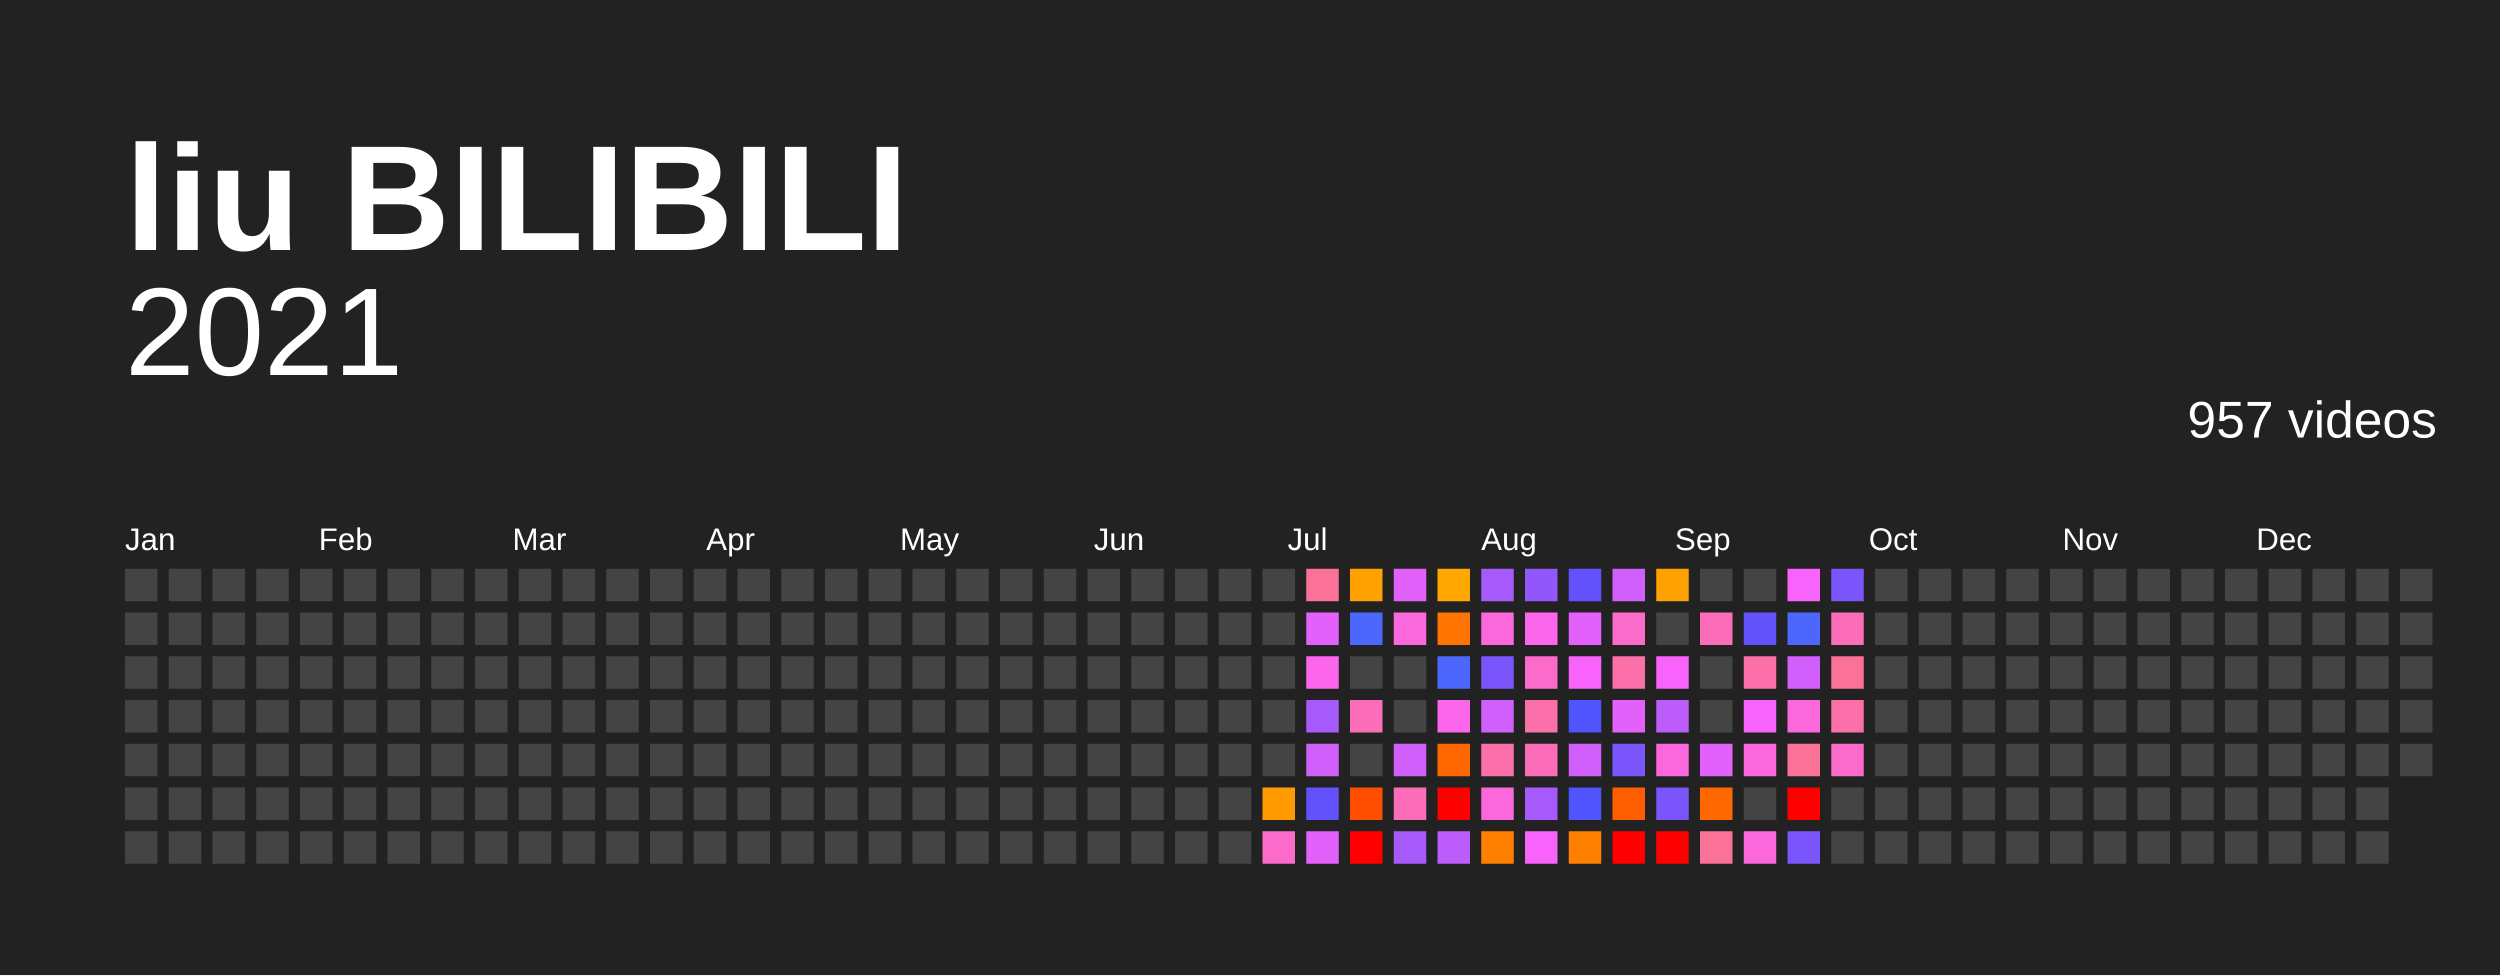
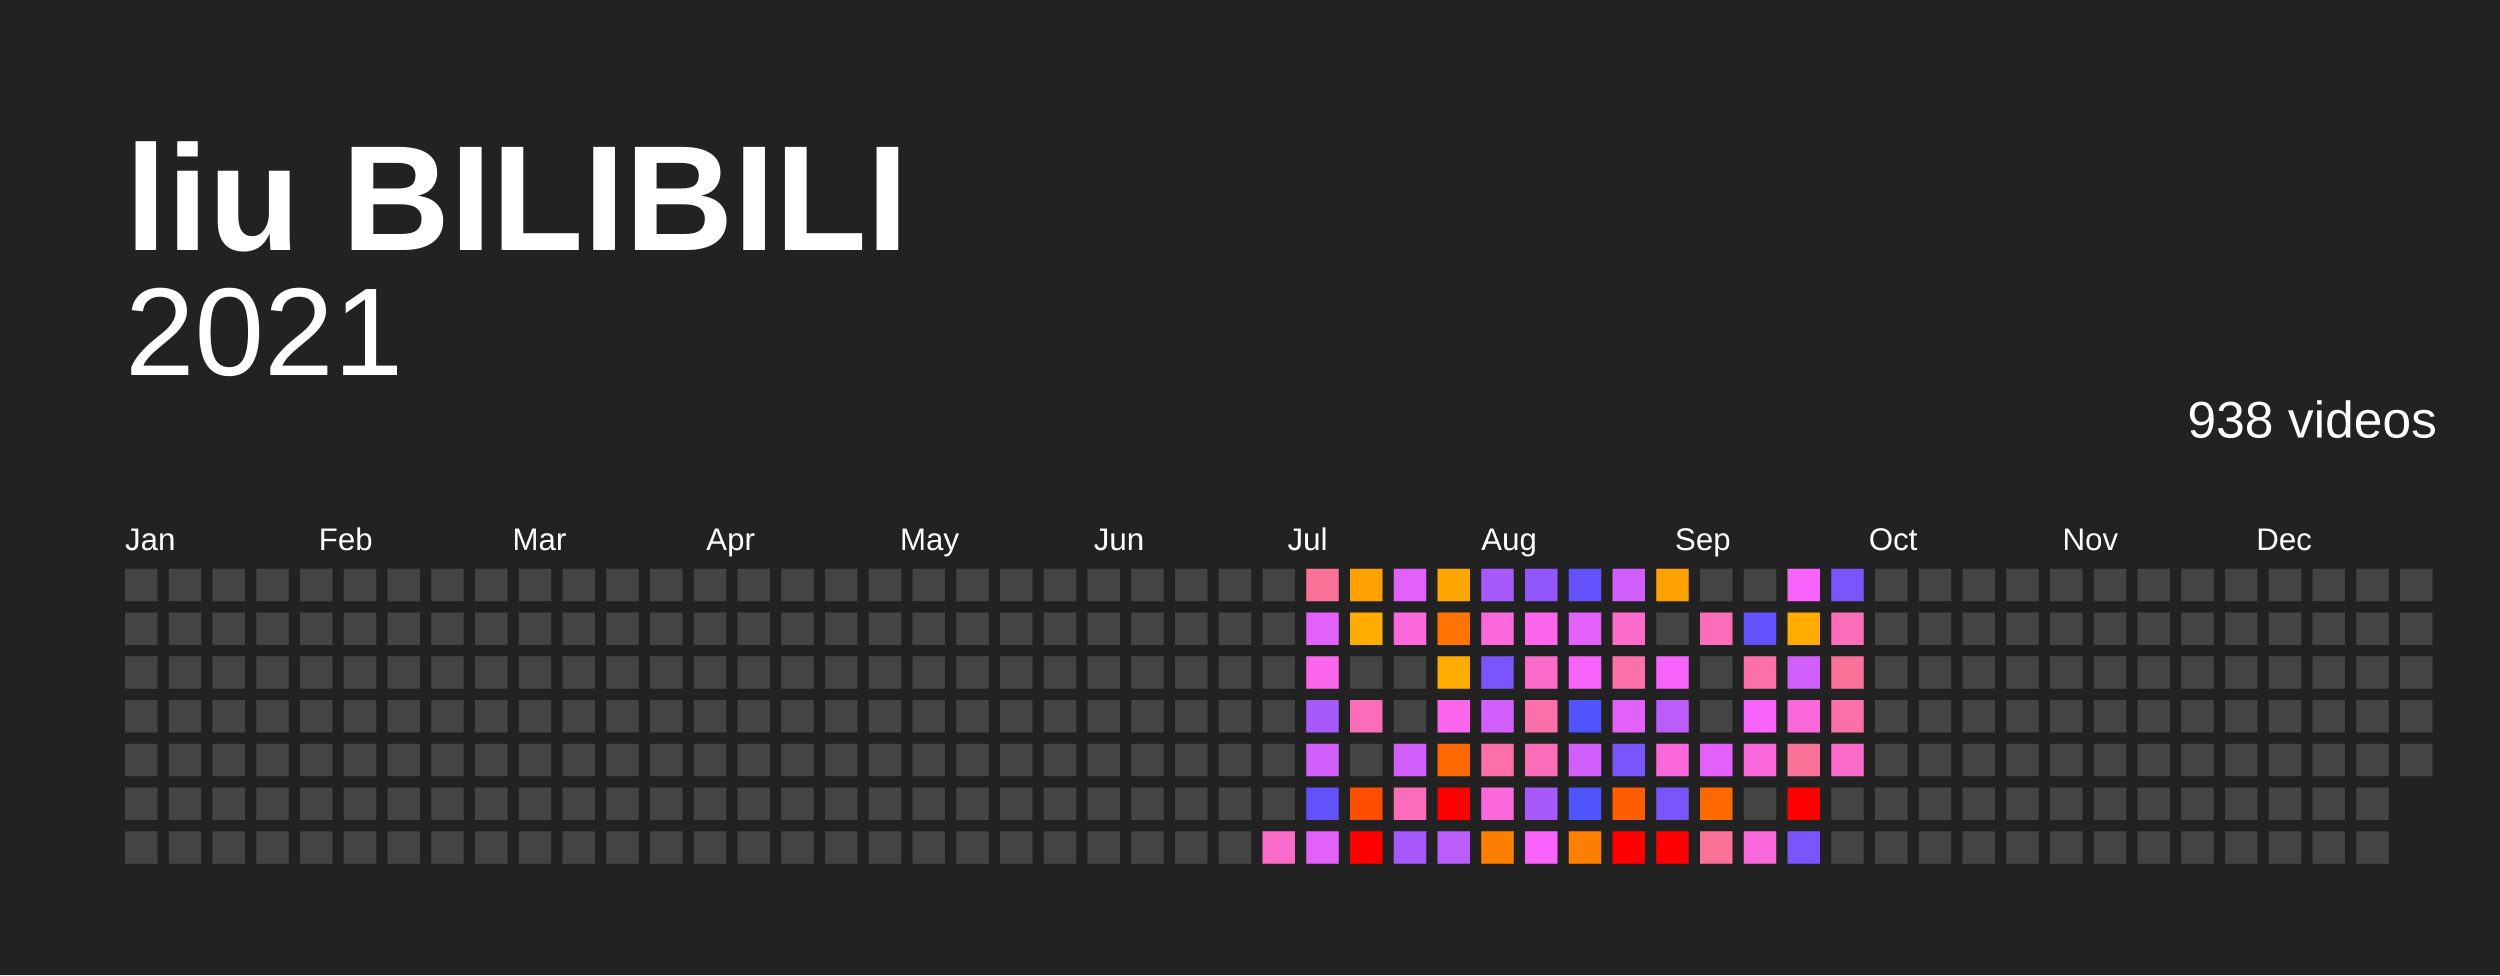
<svg xmlns="http://www.w3.org/2000/svg" baseProfile="full" height="78mm" version="1.1" viewBox="0,0,200,78" width="200mm">
  <defs />
  <rect fill="#222222" height="78" width="200" x="0" y="0" />
  <text fill="#FFFFFF" style="font-size:12px; font-family:Arial; font-weight:bold;" x="10" y="20">liu BILIBILI</text>
  <text alignment-baseline="hanging" fill="#FFFFFF" style="font-size:10.0px; font-family:Arial;" x="10" y="30">2021</text>
-   <text alignment-baseline="hanging" fill="#FFFFFF" style="font-size:4.125px; font-family:Arial;" x="175" y="35">957 videos</text>
+   <text alignment-baseline="hanging" fill="#FFFFFF" style="font-size:4.125px; font-family:Arial;" x="175" y="35">938 videos</text>
  <text fill="#FFFFFF" style="font-size:2.5px; font-family:Arial" x="10.0" y="44">Jan</text>
  <text fill="#FFFFFF" style="font-size:2.5px; font-family:Arial" x="25.5" y="44">Feb</text>
  <text fill="#FFFFFF" style="font-size:2.5px; font-family:Arial" x="41.0" y="44">Mar</text>
  <text fill="#FFFFFF" style="font-size:2.5px; font-family:Arial" x="56.5" y="44">Apr</text>
  <text fill="#FFFFFF" style="font-size:2.5px; font-family:Arial" x="72.0" y="44">May</text>
  <text fill="#FFFFFF" style="font-size:2.5px; font-family:Arial" x="87.5" y="44">Jun</text>
  <text fill="#FFFFFF" style="font-size:2.5px; font-family:Arial" x="103.0" y="44">Jul</text>
  <text fill="#FFFFFF" style="font-size:2.5px; font-family:Arial" x="118.5" y="44">Aug</text>
  <text fill="#FFFFFF" style="font-size:2.5px; font-family:Arial" x="134.0" y="44">Sep</text>
  <text fill="#FFFFFF" style="font-size:2.5px; font-family:Arial" x="149.5" y="44">Oct</text>
  <text fill="#FFFFFF" style="font-size:2.5px; font-family:Arial" x="165.0" y="44">Nov</text>
  <text fill="#FFFFFF" style="font-size:2.5px; font-family:Arial" x="180.5" y="44">Dec</text>
  <rect fill="#444444" height="2.6" width="2.6" x="10.0" y="45.5" />
  <rect fill="#444444" height="2.6" width="2.6" x="10.0" y="49.0" />
  <rect fill="#444444" height="2.6" width="2.6" x="10.0" y="52.5" />
  <rect fill="#444444" height="2.6" width="2.6" x="10.0" y="56.0" />
  <rect fill="#444444" height="2.6" width="2.6" x="10.0" y="59.5" />
  <rect fill="#444444" height="2.6" width="2.6" x="10.0" y="63.0" />
  <rect fill="#444444" height="2.6" width="2.6" x="10.0" y="66.5" />
  <rect fill="#444444" height="2.6" width="2.6" x="13.5" y="45.5" />
  <rect fill="#444444" height="2.6" width="2.6" x="13.5" y="49.0" />
  <rect fill="#444444" height="2.6" width="2.6" x="13.5" y="52.5" />
  <rect fill="#444444" height="2.6" width="2.6" x="13.5" y="56.0" />
  <rect fill="#444444" height="2.6" width="2.6" x="13.5" y="59.5" />
  <rect fill="#444444" height="2.6" width="2.6" x="13.5" y="63.0" />
  <rect fill="#444444" height="2.6" width="2.6" x="13.5" y="66.5" />
  <rect fill="#444444" height="2.6" width="2.6" x="17.0" y="45.5" />
  <rect fill="#444444" height="2.6" width="2.6" x="17.0" y="49.0" />
  <rect fill="#444444" height="2.6" width="2.6" x="17.0" y="52.5" />
  <rect fill="#444444" height="2.6" width="2.6" x="17.0" y="56.0" />
  <rect fill="#444444" height="2.6" width="2.6" x="17.0" y="59.5" />
  <rect fill="#444444" height="2.6" width="2.6" x="17.0" y="63.0" />
  <rect fill="#444444" height="2.6" width="2.6" x="17.0" y="66.5" />
  <rect fill="#444444" height="2.6" width="2.6" x="20.5" y="45.5" />
  <rect fill="#444444" height="2.6" width="2.6" x="20.5" y="49.0" />
  <rect fill="#444444" height="2.6" width="2.6" x="20.5" y="52.5" />
  <rect fill="#444444" height="2.6" width="2.6" x="20.5" y="56.0" />
  <rect fill="#444444" height="2.6" width="2.6" x="20.5" y="59.5" />
  <rect fill="#444444" height="2.6" width="2.6" x="20.5" y="63.0" />
  <rect fill="#444444" height="2.6" width="2.6" x="20.5" y="66.5" />
  <rect fill="#444444" height="2.6" width="2.6" x="24.0" y="45.5" />
  <rect fill="#444444" height="2.6" width="2.6" x="24.0" y="49.0" />
  <rect fill="#444444" height="2.6" width="2.6" x="24.0" y="52.5" />
  <rect fill="#444444" height="2.6" width="2.6" x="24.0" y="56.0" />
  <rect fill="#444444" height="2.6" width="2.6" x="24.0" y="59.5" />
  <rect fill="#444444" height="2.6" width="2.6" x="24.0" y="63.0" />
  <rect fill="#444444" height="2.6" width="2.6" x="24.0" y="66.5" />
  <rect fill="#444444" height="2.6" width="2.6" x="27.5" y="45.5" />
  <rect fill="#444444" height="2.6" width="2.6" x="27.5" y="49.0" />
  <rect fill="#444444" height="2.6" width="2.6" x="27.5" y="52.5" />
  <rect fill="#444444" height="2.6" width="2.6" x="27.5" y="56.0" />
  <rect fill="#444444" height="2.6" width="2.6" x="27.5" y="59.5" />
  <rect fill="#444444" height="2.6" width="2.6" x="27.5" y="63.0" />
  <rect fill="#444444" height="2.6" width="2.6" x="27.5" y="66.5" />
  <rect fill="#444444" height="2.6" width="2.6" x="31.0" y="45.5" />
  <rect fill="#444444" height="2.6" width="2.6" x="31.0" y="49.0" />
  <rect fill="#444444" height="2.6" width="2.6" x="31.0" y="52.5" />
  <rect fill="#444444" height="2.6" width="2.6" x="31.0" y="56.0" />
  <rect fill="#444444" height="2.6" width="2.6" x="31.0" y="59.5" />
  <rect fill="#444444" height="2.6" width="2.6" x="31.0" y="63.0" />
  <rect fill="#444444" height="2.6" width="2.6" x="31.0" y="66.5" />
  <rect fill="#444444" height="2.6" width="2.6" x="34.5" y="45.5" />
  <rect fill="#444444" height="2.6" width="2.6" x="34.5" y="49.0" />
  <rect fill="#444444" height="2.6" width="2.6" x="34.5" y="52.5" />
  <rect fill="#444444" height="2.6" width="2.6" x="34.5" y="56.0" />
  <rect fill="#444444" height="2.6" width="2.6" x="34.5" y="59.5" />
  <rect fill="#444444" height="2.6" width="2.6" x="34.5" y="63.0" />
  <rect fill="#444444" height="2.6" width="2.6" x="34.5" y="66.5" />
  <rect fill="#444444" height="2.6" width="2.6" x="38.0" y="45.5" />
  <rect fill="#444444" height="2.6" width="2.6" x="38.0" y="49.0" />
  <rect fill="#444444" height="2.6" width="2.6" x="38.0" y="52.5" />
  <rect fill="#444444" height="2.6" width="2.6" x="38.0" y="56.0" />
  <rect fill="#444444" height="2.6" width="2.6" x="38.0" y="59.5" />
  <rect fill="#444444" height="2.6" width="2.6" x="38.0" y="63.0" />
  <rect fill="#444444" height="2.6" width="2.6" x="38.0" y="66.5" />
  <rect fill="#444444" height="2.6" width="2.6" x="41.5" y="45.5" />
  <rect fill="#444444" height="2.6" width="2.6" x="41.5" y="49.0" />
  <rect fill="#444444" height="2.6" width="2.6" x="41.5" y="52.5" />
  <rect fill="#444444" height="2.6" width="2.6" x="41.5" y="56.0" />
  <rect fill="#444444" height="2.6" width="2.6" x="41.5" y="59.5" />
  <rect fill="#444444" height="2.6" width="2.6" x="41.5" y="63.0" />
  <rect fill="#444444" height="2.6" width="2.6" x="41.5" y="66.5" />
  <rect fill="#444444" height="2.6" width="2.6" x="45.0" y="45.5" />
  <rect fill="#444444" height="2.6" width="2.6" x="45.0" y="49.0" />
  <rect fill="#444444" height="2.6" width="2.6" x="45.0" y="52.5" />
  <rect fill="#444444" height="2.6" width="2.6" x="45.0" y="56.0" />
  <rect fill="#444444" height="2.6" width="2.6" x="45.0" y="59.5" />
  <rect fill="#444444" height="2.6" width="2.6" x="45.0" y="63.0" />
  <rect fill="#444444" height="2.6" width="2.6" x="45.0" y="66.5" />
  <rect fill="#444444" height="2.6" width="2.6" x="48.5" y="45.5" />
  <rect fill="#444444" height="2.6" width="2.6" x="48.5" y="49.0" />
  <rect fill="#444444" height="2.6" width="2.6" x="48.5" y="52.5" />
  <rect fill="#444444" height="2.6" width="2.6" x="48.5" y="56.0" />
  <rect fill="#444444" height="2.6" width="2.6" x="48.5" y="59.5" />
  <rect fill="#444444" height="2.6" width="2.6" x="48.5" y="63.0" />
  <rect fill="#444444" height="2.6" width="2.6" x="48.5" y="66.5" />
  <rect fill="#444444" height="2.6" width="2.6" x="52.0" y="45.5" />
  <rect fill="#444444" height="2.6" width="2.6" x="52.0" y="49.0" />
  <rect fill="#444444" height="2.6" width="2.6" x="52.0" y="52.5" />
  <rect fill="#444444" height="2.6" width="2.6" x="52.0" y="56.0" />
  <rect fill="#444444" height="2.6" width="2.6" x="52.0" y="59.5" />
  <rect fill="#444444" height="2.6" width="2.6" x="52.0" y="63.0" />
  <rect fill="#444444" height="2.6" width="2.6" x="52.0" y="66.5" />
  <rect fill="#444444" height="2.6" width="2.6" x="55.5" y="45.5" />
  <rect fill="#444444" height="2.6" width="2.6" x="55.5" y="49.0" />
  <rect fill="#444444" height="2.6" width="2.6" x="55.5" y="52.5" />
  <rect fill="#444444" height="2.6" width="2.6" x="55.5" y="56.0" />
  <rect fill="#444444" height="2.6" width="2.6" x="55.5" y="59.5" />
  <rect fill="#444444" height="2.6" width="2.6" x="55.5" y="63.0" />
  <rect fill="#444444" height="2.6" width="2.6" x="55.5" y="66.5" />
  <rect fill="#444444" height="2.6" width="2.6" x="59.0" y="45.5" />
  <rect fill="#444444" height="2.6" width="2.6" x="59.0" y="49.0" />
  <rect fill="#444444" height="2.6" width="2.6" x="59.0" y="52.5" />
  <rect fill="#444444" height="2.6" width="2.6" x="59.0" y="56.0" />
  <rect fill="#444444" height="2.6" width="2.6" x="59.0" y="59.5" />
  <rect fill="#444444" height="2.6" width="2.6" x="59.0" y="63.0" />
  <rect fill="#444444" height="2.6" width="2.6" x="59.0" y="66.5" />
  <rect fill="#444444" height="2.6" width="2.6" x="62.5" y="45.5" />
  <rect fill="#444444" height="2.6" width="2.6" x="62.5" y="49.0" />
  <rect fill="#444444" height="2.6" width="2.6" x="62.5" y="52.5" />
  <rect fill="#444444" height="2.6" width="2.6" x="62.5" y="56.0" />
  <rect fill="#444444" height="2.6" width="2.6" x="62.5" y="59.5" />
  <rect fill="#444444" height="2.6" width="2.6" x="62.5" y="63.0" />
  <rect fill="#444444" height="2.6" width="2.6" x="62.5" y="66.5" />
  <rect fill="#444444" height="2.6" width="2.6" x="66.0" y="45.5" />
  <rect fill="#444444" height="2.6" width="2.6" x="66.0" y="49.0" />
  <rect fill="#444444" height="2.6" width="2.6" x="66.0" y="52.5" />
  <rect fill="#444444" height="2.6" width="2.6" x="66.0" y="56.0" />
  <rect fill="#444444" height="2.6" width="2.6" x="66.0" y="59.5" />
  <rect fill="#444444" height="2.6" width="2.6" x="66.0" y="63.0" />
  <rect fill="#444444" height="2.6" width="2.6" x="66.0" y="66.5" />
  <rect fill="#444444" height="2.6" width="2.6" x="69.5" y="45.5" />
  <rect fill="#444444" height="2.6" width="2.6" x="69.5" y="49.0" />
  <rect fill="#444444" height="2.6" width="2.6" x="69.5" y="52.5" />
  <rect fill="#444444" height="2.6" width="2.6" x="69.5" y="56.0" />
  <rect fill="#444444" height="2.6" width="2.6" x="69.5" y="59.5" />
  <rect fill="#444444" height="2.6" width="2.6" x="69.5" y="63.0" />
  <rect fill="#444444" height="2.6" width="2.6" x="69.5" y="66.5" />
  <rect fill="#444444" height="2.6" width="2.6" x="73.0" y="45.5" />
  <rect fill="#444444" height="2.6" width="2.6" x="73.0" y="49.0" />
  <rect fill="#444444" height="2.6" width="2.6" x="73.0" y="52.5" />
  <rect fill="#444444" height="2.6" width="2.6" x="73.0" y="56.0" />
  <rect fill="#444444" height="2.6" width="2.6" x="73.0" y="59.5" />
  <rect fill="#444444" height="2.6" width="2.6" x="73.0" y="63.0" />
  <rect fill="#444444" height="2.6" width="2.6" x="73.0" y="66.5" />
  <rect fill="#444444" height="2.6" width="2.6" x="76.5" y="45.5" />
  <rect fill="#444444" height="2.6" width="2.6" x="76.5" y="49.0" />
  <rect fill="#444444" height="2.6" width="2.6" x="76.5" y="52.5" />
  <rect fill="#444444" height="2.6" width="2.6" x="76.5" y="56.0" />
  <rect fill="#444444" height="2.6" width="2.6" x="76.5" y="59.5" />
  <rect fill="#444444" height="2.6" width="2.6" x="76.5" y="63.0" />
  <rect fill="#444444" height="2.6" width="2.6" x="76.5" y="66.5" />
  <rect fill="#444444" height="2.6" width="2.6" x="80.0" y="45.5" />
  <rect fill="#444444" height="2.6" width="2.6" x="80.0" y="49.0" />
  <rect fill="#444444" height="2.6" width="2.6" x="80.0" y="52.5" />
  <rect fill="#444444" height="2.6" width="2.6" x="80.0" y="56.0" />
  <rect fill="#444444" height="2.6" width="2.6" x="80.0" y="59.5" />
  <rect fill="#444444" height="2.6" width="2.6" x="80.0" y="63.0" />
  <rect fill="#444444" height="2.6" width="2.6" x="80.0" y="66.5" />
  <rect fill="#444444" height="2.6" width="2.6" x="83.5" y="45.5" />
  <rect fill="#444444" height="2.6" width="2.6" x="83.5" y="49.0" />
  <rect fill="#444444" height="2.6" width="2.6" x="83.5" y="52.5" />
  <rect fill="#444444" height="2.6" width="2.6" x="83.5" y="56.0" />
  <rect fill="#444444" height="2.6" width="2.6" x="83.5" y="59.5" />
  <rect fill="#444444" height="2.6" width="2.6" x="83.5" y="63.0" />
  <rect fill="#444444" height="2.6" width="2.6" x="83.5" y="66.5" />
  <rect fill="#444444" height="2.6" width="2.6" x="87.0" y="45.5" />
  <rect fill="#444444" height="2.6" width="2.6" x="87.0" y="49.0" />
  <rect fill="#444444" height="2.6" width="2.6" x="87.0" y="52.5" />
  <rect fill="#444444" height="2.6" width="2.6" x="87.0" y="56.0" />
  <rect fill="#444444" height="2.6" width="2.6" x="87.0" y="59.5" />
  <rect fill="#444444" height="2.6" width="2.6" x="87.0" y="63.0" />
  <rect fill="#444444" height="2.6" width="2.6" x="87.0" y="66.5" />
  <rect fill="#444444" height="2.6" width="2.6" x="90.5" y="45.5" />
  <rect fill="#444444" height="2.6" width="2.6" x="90.5" y="49.0" />
  <rect fill="#444444" height="2.6" width="2.6" x="90.5" y="52.5" />
  <rect fill="#444444" height="2.6" width="2.6" x="90.5" y="56.0" />
  <rect fill="#444444" height="2.6" width="2.6" x="90.5" y="59.5" />
  <rect fill="#444444" height="2.6" width="2.6" x="90.5" y="63.0" />
  <rect fill="#444444" height="2.6" width="2.6" x="90.5" y="66.5" />
  <rect fill="#444444" height="2.6" width="2.6" x="94.0" y="45.5" />
  <rect fill="#444444" height="2.6" width="2.6" x="94.0" y="49.0" />
  <rect fill="#444444" height="2.6" width="2.6" x="94.0" y="52.5" />
  <rect fill="#444444" height="2.6" width="2.6" x="94.0" y="56.0" />
  <rect fill="#444444" height="2.6" width="2.6" x="94.0" y="59.5" />
  <rect fill="#444444" height="2.6" width="2.6" x="94.0" y="63.0" />
  <rect fill="#444444" height="2.6" width="2.6" x="94.0" y="66.5" />
  <rect fill="#444444" height="2.6" width="2.6" x="97.5" y="45.5" />
  <rect fill="#444444" height="2.6" width="2.6" x="97.5" y="49.0" />
  <rect fill="#444444" height="2.6" width="2.6" x="97.5" y="52.5" />
  <rect fill="#444444" height="2.6" width="2.6" x="97.5" y="56.0" />
  <rect fill="#444444" height="2.6" width="2.6" x="97.5" y="59.5" />
  <rect fill="#444444" height="2.6" width="2.6" x="97.5" y="63.0" />
  <rect fill="#444444" height="2.6" width="2.6" x="97.5" y="66.5" />
  <rect fill="#444444" height="2.6" width="2.6" x="101.0" y="45.5" />
  <rect fill="#444444" height="2.6" width="2.6" x="101.0" y="49.0" />
  <rect fill="#444444" height="2.6" width="2.6" x="101.0" y="52.5" />
  <rect fill="#444444" height="2.6" width="2.6" x="101.0" y="56.0" />
  <rect fill="#444444" height="2.6" width="2.6" x="101.0" y="59.5" />
-   <rect fill="#ff9b00" height="2.6" width="2.6" x="101.0" y="63.0" />
+   <rect fill="#444444" height="2.6" width="2.6" x="101.0" y="63.0" />
  <rect fill="#fb6bca" height="2.6" width="2.6" x="101.0" y="66.5" />
  <rect fill="#fb7299" height="2.6" width="2.6" x="104.5" y="45.5" />
  <rect fill="#e361fb" height="2.6" width="2.6" x="104.5" y="49.0" />
  <rect fill="#fb66ed" height="2.6" width="2.6" x="104.5" y="52.5" />
  <rect fill="#a65afb" height="2.6" width="2.6" x="104.5" y="56.0" />
  <rect fill="#d05ffb" height="2.6" width="2.6" x="104.5" y="59.5" />
  <rect fill="#6352fc" height="2.6" width="2.6" x="104.5" y="63.0" />
  <rect fill="#e361fb" height="2.6" width="2.6" x="104.5" y="66.5" />
  <rect fill="#ffa100" height="2.6" width="2.6" x="108.0" y="45.5" />
-   <rect fill="#4d67fc" height="2.6" width="2.6" x="108.0" y="49.0" />
+   <rect fill="#ffac00" height="2.6" width="2.6" x="108.0" y="49.0" />
  <rect fill="#444444" height="2.6" width="2.6" x="108.0" y="52.5" />
  <rect fill="#fb6db9" height="2.6" width="2.6" x="108.0" y="56.0" />
  <rect fill="#444444" height="2.6" width="2.6" x="108.0" y="59.5" />
  <rect fill="#ff4e00" height="2.6" width="2.6" x="108.0" y="63.0" />
  <rect fill="red" height="2.6" width="2.6" x="108.0" y="66.5" />
  <rect fill="#e361fb" height="2.6" width="2.6" x="111.5" y="45.5" />
  <rect fill="#fb68db" height="2.6" width="2.6" x="111.5" y="49.0" />
  <rect fill="#444444" height="2.6" width="2.6" x="111.5" y="52.5" />
  <rect fill="#444444" height="2.6" width="2.6" x="111.5" y="56.0" />
  <rect fill="#d05ffb" height="2.6" width="2.6" x="111.5" y="59.5" />
  <rect fill="#fb6db9" height="2.6" width="2.6" x="111.5" y="63.0" />
  <rect fill="#a65afb" height="2.6" width="2.6" x="111.5" y="66.5" />
  <rect fill="#ffa600" height="2.6" width="2.6" x="115.0" y="45.5" />
  <rect fill="#ff7400" height="2.6" width="2.6" x="115.0" y="49.0" />
-   <rect fill="#4d67fc" height="2.6" width="2.6" x="115.0" y="52.5" />
+   <rect fill="#ffac00" height="2.6" width="2.6" x="115.0" y="52.5" />
  <rect fill="#fb66ed" height="2.6" width="2.6" x="115.0" y="56.0" />
  <rect fill="#ff6900" height="2.6" width="2.6" x="115.0" y="59.5" />
  <rect fill="red" height="2.6" width="2.6" x="115.0" y="63.0" />
  <rect fill="#bb5cfb" height="2.6" width="2.6" x="115.0" y="66.5" />
  <rect fill="#a65afb" height="2.6" width="2.6" x="118.5" y="45.5" />
  <rect fill="#fb68db" height="2.6" width="2.6" x="118.5" y="49.0" />
  <rect fill="#7a55fb" height="2.6" width="2.6" x="118.5" y="52.5" />
  <rect fill="#d05ffb" height="2.6" width="2.6" x="118.5" y="56.0" />
  <rect fill="#fb70a9" height="2.6" width="2.6" x="118.5" y="59.5" />
  <rect fill="#fb68db" height="2.6" width="2.6" x="118.5" y="63.0" />
  <rect fill="#ff7f00" height="2.6" width="2.6" x="118.5" y="66.5" />
  <rect fill="#9157fb" height="2.6" width="2.6" x="122.0" y="45.5" />
  <rect fill="#fb66ed" height="2.6" width="2.6" x="122.0" y="49.0" />
  <rect fill="#fb6bca" height="2.6" width="2.6" x="122.0" y="52.5" />
  <rect fill="#fb70a9" height="2.6" width="2.6" x="122.0" y="56.0" />
  <rect fill="#fb6db9" height="2.6" width="2.6" x="122.0" y="59.5" />
  <rect fill="#a65afb" height="2.6" width="2.6" x="122.0" y="63.0" />
  <rect fill="#f763fb" height="2.6" width="2.6" x="122.0" y="66.5" />
  <rect fill="#6352fc" height="2.6" width="2.6" x="125.5" y="45.5" />
  <rect fill="#e361fb" height="2.6" width="2.6" x="125.5" y="49.0" />
  <rect fill="#f763fb" height="2.6" width="2.6" x="125.5" y="52.5" />
  <rect fill="#5054fc" height="2.6" width="2.6" x="125.5" y="56.0" />
  <rect fill="#d05ffb" height="2.6" width="2.6" x="125.5" y="59.5" />
  <rect fill="#5054fc" height="2.6" width="2.6" x="125.5" y="63.0" />
  <rect fill="#ff7f00" height="2.6" width="2.6" x="125.5" y="66.5" />
  <rect fill="#d05ffb" height="2.6" width="2.6" x="129.0" y="45.5" />
  <rect fill="#fb6bca" height="2.6" width="2.6" x="129.0" y="49.0" />
  <rect fill="#fb70a9" height="2.6" width="2.6" x="129.0" y="52.5" />
  <rect fill="#e361fb" height="2.6" width="2.6" x="129.0" y="56.0" />
  <rect fill="#7a55fb" height="2.6" width="2.6" x="129.0" y="59.5" />
  <rect fill="#ff5e00" height="2.6" width="2.6" x="129.0" y="63.0" />
  <rect fill="red" height="2.6" width="2.6" x="129.0" y="66.5" />
  <rect fill="#ffa100" height="2.6" width="2.6" x="132.5" y="45.5" />
  <rect fill="#444444" height="2.6" width="2.6" x="132.5" y="49.0" />
  <rect fill="#f763fb" height="2.6" width="2.6" x="132.5" y="52.5" />
  <rect fill="#bb5cfb" height="2.6" width="2.6" x="132.5" y="56.0" />
  <rect fill="#fb68db" height="2.6" width="2.6" x="132.5" y="59.5" />
  <rect fill="#7a55fb" height="2.6" width="2.6" x="132.5" y="63.0" />
  <rect fill="red" height="2.6" width="2.6" x="132.5" y="66.5" />
  <rect fill="#444444" height="2.6" width="2.6" x="136.0" y="45.5" />
  <rect fill="#fb6db9" height="2.6" width="2.6" x="136.0" y="49.0" />
  <rect fill="#444444" height="2.6" width="2.6" x="136.0" y="52.5" />
  <rect fill="#444444" height="2.6" width="2.6" x="136.0" y="56.0" />
  <rect fill="#e361fb" height="2.6" width="2.6" x="136.0" y="59.5" />
  <rect fill="#ff6900" height="2.6" width="2.6" x="136.0" y="63.0" />
  <rect fill="#fb7299" height="2.6" width="2.6" x="136.0" y="66.5" />
  <rect fill="#444444" height="2.6" width="2.6" x="139.5" y="45.5" />
  <rect fill="#6352fc" height="2.6" width="2.6" x="139.5" y="49.0" />
  <rect fill="#fb70a9" height="2.6" width="2.6" x="139.5" y="52.5" />
  <rect fill="#f763fb" height="2.6" width="2.6" x="139.5" y="56.0" />
  <rect fill="#fb68db" height="2.6" width="2.6" x="139.5" y="59.5" />
  <rect fill="#444444" height="2.6" width="2.6" x="139.5" y="63.0" />
  <rect fill="#fb68db" height="2.6" width="2.6" x="139.5" y="66.5" />
  <rect fill="#f763fb" height="2.6" width="2.6" x="143.0" y="45.5" />
-   <rect fill="#4d67fc" height="2.6" width="2.6" x="143.0" y="49.0" />
+   <rect fill="#ffac00" height="2.6" width="2.6" x="143.0" y="49.0" />
  <rect fill="#d05ffb" height="2.6" width="2.6" x="143.0" y="52.5" />
  <rect fill="#fb68db" height="2.6" width="2.6" x="143.0" y="56.0" />
  <rect fill="#fb7299" height="2.6" width="2.6" x="143.0" y="59.5" />
  <rect fill="red" height="2.6" width="2.6" x="143.0" y="63.0" />
  <rect fill="#7a55fb" height="2.6" width="2.6" x="143.0" y="66.5" />
  <rect fill="#7a55fb" height="2.6" width="2.6" x="146.5" y="45.5" />
  <rect fill="#fb6db9" height="2.6" width="2.6" x="146.5" y="49.0" />
  <rect fill="#fb7299" height="2.6" width="2.6" x="146.5" y="52.5" />
  <rect fill="#fb70a9" height="2.6" width="2.6" x="146.5" y="56.0" />
  <rect fill="#fb6bca" height="2.6" width="2.6" x="146.5" y="59.5" />
  <rect fill="#444444" height="2.6" width="2.6" x="146.5" y="63.0" />
  <rect fill="#444444" height="2.6" width="2.6" x="146.5" y="66.5" />
  <rect fill="#444444" height="2.6" width="2.6" x="150.0" y="45.5" />
  <rect fill="#444444" height="2.6" width="2.6" x="150.0" y="49.0" />
  <rect fill="#444444" height="2.6" width="2.6" x="150.0" y="52.5" />
  <rect fill="#444444" height="2.6" width="2.6" x="150.0" y="56.0" />
  <rect fill="#444444" height="2.6" width="2.6" x="150.0" y="59.5" />
  <rect fill="#444444" height="2.6" width="2.6" x="150.0" y="63.0" />
  <rect fill="#444444" height="2.6" width="2.6" x="150.0" y="66.5" />
  <rect fill="#444444" height="2.6" width="2.6" x="153.5" y="45.5" />
  <rect fill="#444444" height="2.6" width="2.6" x="153.5" y="49.0" />
  <rect fill="#444444" height="2.6" width="2.6" x="153.5" y="52.5" />
  <rect fill="#444444" height="2.6" width="2.6" x="153.5" y="56.0" />
  <rect fill="#444444" height="2.6" width="2.6" x="153.5" y="59.5" />
  <rect fill="#444444" height="2.6" width="2.6" x="153.5" y="63.0" />
  <rect fill="#444444" height="2.6" width="2.6" x="153.5" y="66.5" />
  <rect fill="#444444" height="2.6" width="2.6" x="157.0" y="45.5" />
  <rect fill="#444444" height="2.6" width="2.6" x="157.0" y="49.0" />
  <rect fill="#444444" height="2.6" width="2.6" x="157.0" y="52.5" />
  <rect fill="#444444" height="2.6" width="2.6" x="157.0" y="56.0" />
  <rect fill="#444444" height="2.6" width="2.6" x="157.0" y="59.5" />
  <rect fill="#444444" height="2.6" width="2.6" x="157.0" y="63.0" />
  <rect fill="#444444" height="2.6" width="2.6" x="157.0" y="66.5" />
  <rect fill="#444444" height="2.6" width="2.6" x="160.5" y="45.5" />
  <rect fill="#444444" height="2.6" width="2.6" x="160.5" y="49.0" />
  <rect fill="#444444" height="2.6" width="2.6" x="160.5" y="52.5" />
  <rect fill="#444444" height="2.6" width="2.6" x="160.5" y="56.0" />
  <rect fill="#444444" height="2.6" width="2.6" x="160.5" y="59.5" />
  <rect fill="#444444" height="2.6" width="2.6" x="160.5" y="63.0" />
  <rect fill="#444444" height="2.6" width="2.6" x="160.5" y="66.5" />
  <rect fill="#444444" height="2.6" width="2.6" x="164.0" y="45.5" />
  <rect fill="#444444" height="2.6" width="2.6" x="164.0" y="49.0" />
  <rect fill="#444444" height="2.6" width="2.6" x="164.0" y="52.5" />
  <rect fill="#444444" height="2.6" width="2.6" x="164.0" y="56.0" />
  <rect fill="#444444" height="2.6" width="2.6" x="164.0" y="59.5" />
  <rect fill="#444444" height="2.6" width="2.6" x="164.0" y="63.0" />
  <rect fill="#444444" height="2.6" width="2.6" x="164.0" y="66.5" />
  <rect fill="#444444" height="2.6" width="2.6" x="167.5" y="45.5" />
  <rect fill="#444444" height="2.6" width="2.6" x="167.5" y="49.0" />
  <rect fill="#444444" height="2.6" width="2.6" x="167.5" y="52.5" />
  <rect fill="#444444" height="2.6" width="2.6" x="167.5" y="56.0" />
  <rect fill="#444444" height="2.6" width="2.6" x="167.5" y="59.5" />
  <rect fill="#444444" height="2.6" width="2.6" x="167.5" y="63.0" />
  <rect fill="#444444" height="2.6" width="2.6" x="167.5" y="66.5" />
  <rect fill="#444444" height="2.6" width="2.6" x="171.0" y="45.5" />
  <rect fill="#444444" height="2.6" width="2.6" x="171.0" y="49.0" />
  <rect fill="#444444" height="2.6" width="2.6" x="171.0" y="52.5" />
  <rect fill="#444444" height="2.6" width="2.6" x="171.0" y="56.0" />
  <rect fill="#444444" height="2.6" width="2.6" x="171.0" y="59.5" />
  <rect fill="#444444" height="2.6" width="2.6" x="171.0" y="63.0" />
  <rect fill="#444444" height="2.6" width="2.6" x="171.0" y="66.5" />
  <rect fill="#444444" height="2.6" width="2.6" x="174.5" y="45.5" />
  <rect fill="#444444" height="2.6" width="2.6" x="174.5" y="49.0" />
  <rect fill="#444444" height="2.6" width="2.6" x="174.5" y="52.5" />
  <rect fill="#444444" height="2.6" width="2.6" x="174.5" y="56.0" />
  <rect fill="#444444" height="2.6" width="2.6" x="174.5" y="59.5" />
  <rect fill="#444444" height="2.6" width="2.6" x="174.5" y="63.0" />
  <rect fill="#444444" height="2.6" width="2.6" x="174.5" y="66.5" />
  <rect fill="#444444" height="2.6" width="2.6" x="178.0" y="45.5" />
  <rect fill="#444444" height="2.6" width="2.6" x="178.0" y="49.0" />
  <rect fill="#444444" height="2.6" width="2.6" x="178.0" y="52.5" />
  <rect fill="#444444" height="2.6" width="2.6" x="178.0" y="56.0" />
  <rect fill="#444444" height="2.6" width="2.6" x="178.0" y="59.5" />
  <rect fill="#444444" height="2.6" width="2.6" x="178.0" y="63.0" />
  <rect fill="#444444" height="2.6" width="2.6" x="178.0" y="66.5" />
  <rect fill="#444444" height="2.6" width="2.6" x="181.5" y="45.5" />
  <rect fill="#444444" height="2.6" width="2.6" x="181.5" y="49.0" />
  <rect fill="#444444" height="2.6" width="2.6" x="181.5" y="52.5" />
  <rect fill="#444444" height="2.6" width="2.6" x="181.5" y="56.0" />
  <rect fill="#444444" height="2.6" width="2.6" x="181.5" y="59.5" />
  <rect fill="#444444" height="2.6" width="2.6" x="181.5" y="63.0" />
  <rect fill="#444444" height="2.6" width="2.6" x="181.5" y="66.5" />
  <rect fill="#444444" height="2.6" width="2.6" x="185.0" y="45.5" />
  <rect fill="#444444" height="2.6" width="2.6" x="185.0" y="49.0" />
  <rect fill="#444444" height="2.6" width="2.6" x="185.0" y="52.5" />
  <rect fill="#444444" height="2.6" width="2.6" x="185.0" y="56.0" />
  <rect fill="#444444" height="2.6" width="2.6" x="185.0" y="59.5" />
  <rect fill="#444444" height="2.6" width="2.6" x="185.0" y="63.0" />
  <rect fill="#444444" height="2.6" width="2.6" x="185.0" y="66.5" />
  <rect fill="#444444" height="2.6" width="2.6" x="188.5" y="45.5" />
  <rect fill="#444444" height="2.6" width="2.6" x="188.5" y="49.0" />
  <rect fill="#444444" height="2.6" width="2.6" x="188.5" y="52.5" />
  <rect fill="#444444" height="2.6" width="2.6" x="188.5" y="56.0" />
  <rect fill="#444444" height="2.6" width="2.6" x="188.5" y="59.5" />
  <rect fill="#444444" height="2.6" width="2.6" x="188.5" y="63.0" />
  <rect fill="#444444" height="2.6" width="2.6" x="188.5" y="66.5" />
  <rect fill="#444444" height="2.6" width="2.6" x="192.0" y="45.5" />
  <rect fill="#444444" height="2.6" width="2.6" x="192.0" y="49.0" />
  <rect fill="#444444" height="2.6" width="2.6" x="192.0" y="52.5" />
  <rect fill="#444444" height="2.6" width="2.6" x="192.0" y="56.0" />
  <rect fill="#444444" height="2.6" width="2.6" x="192.0" y="59.5" />
</svg>
